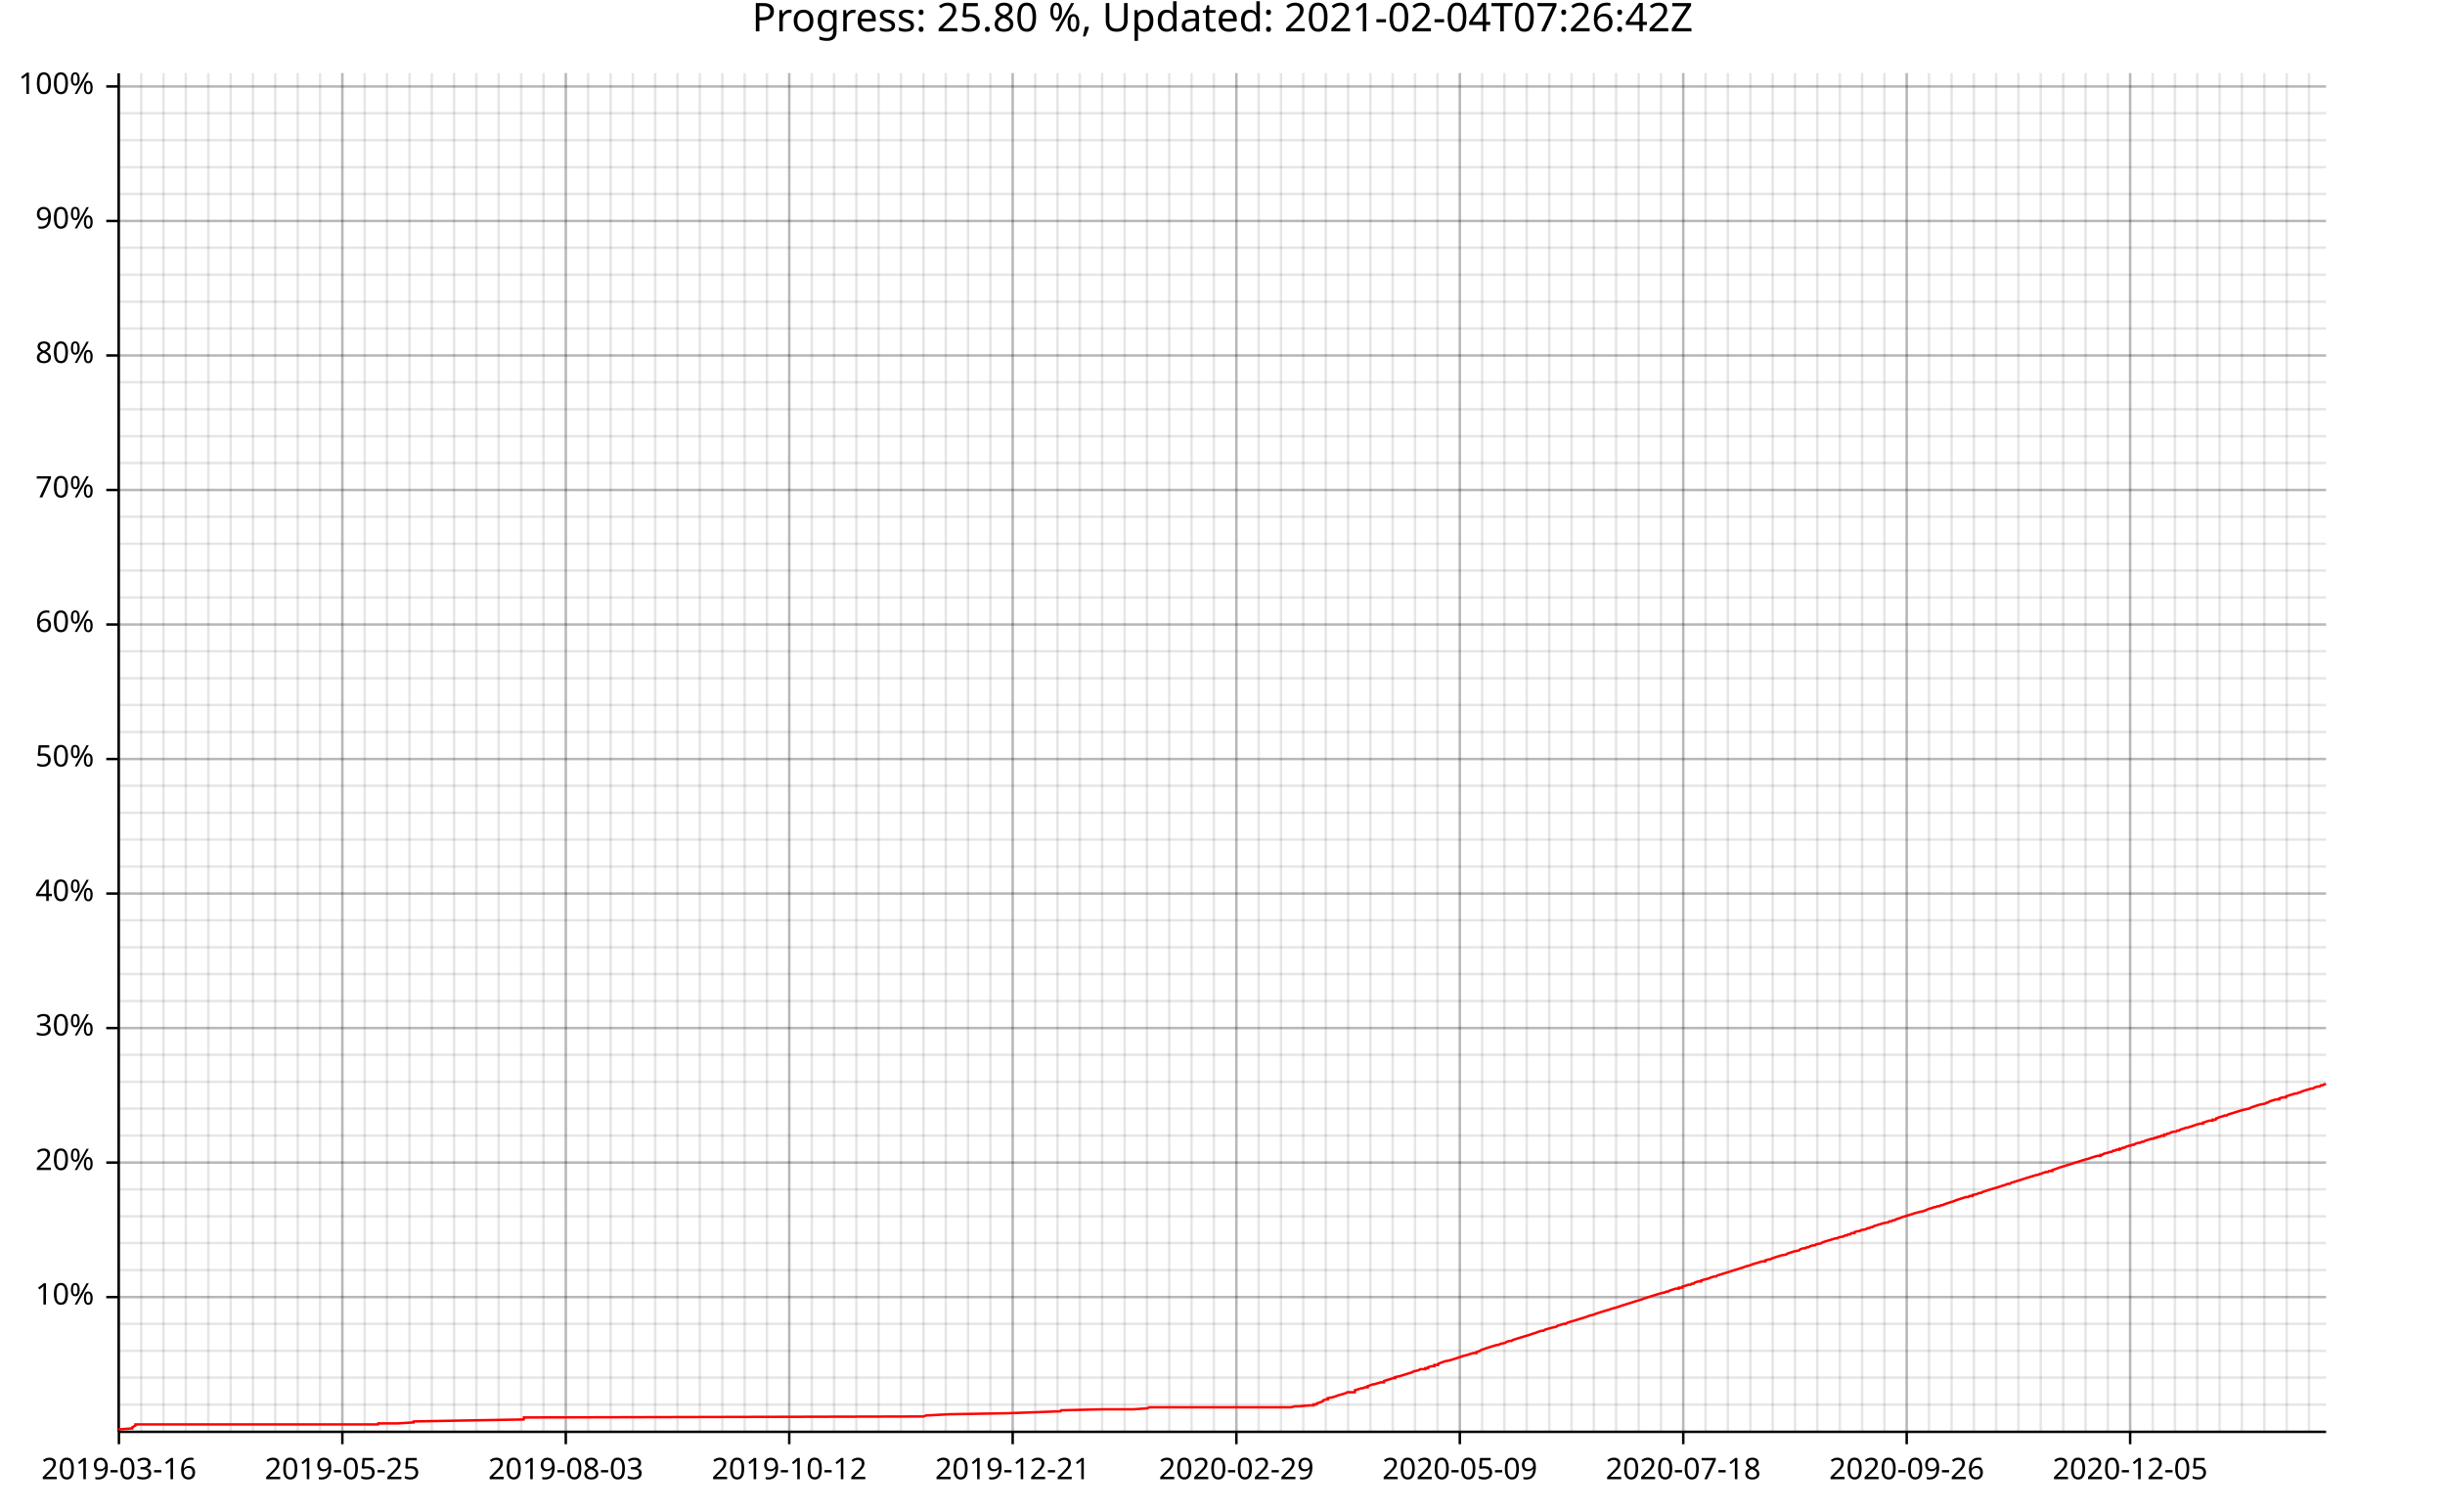
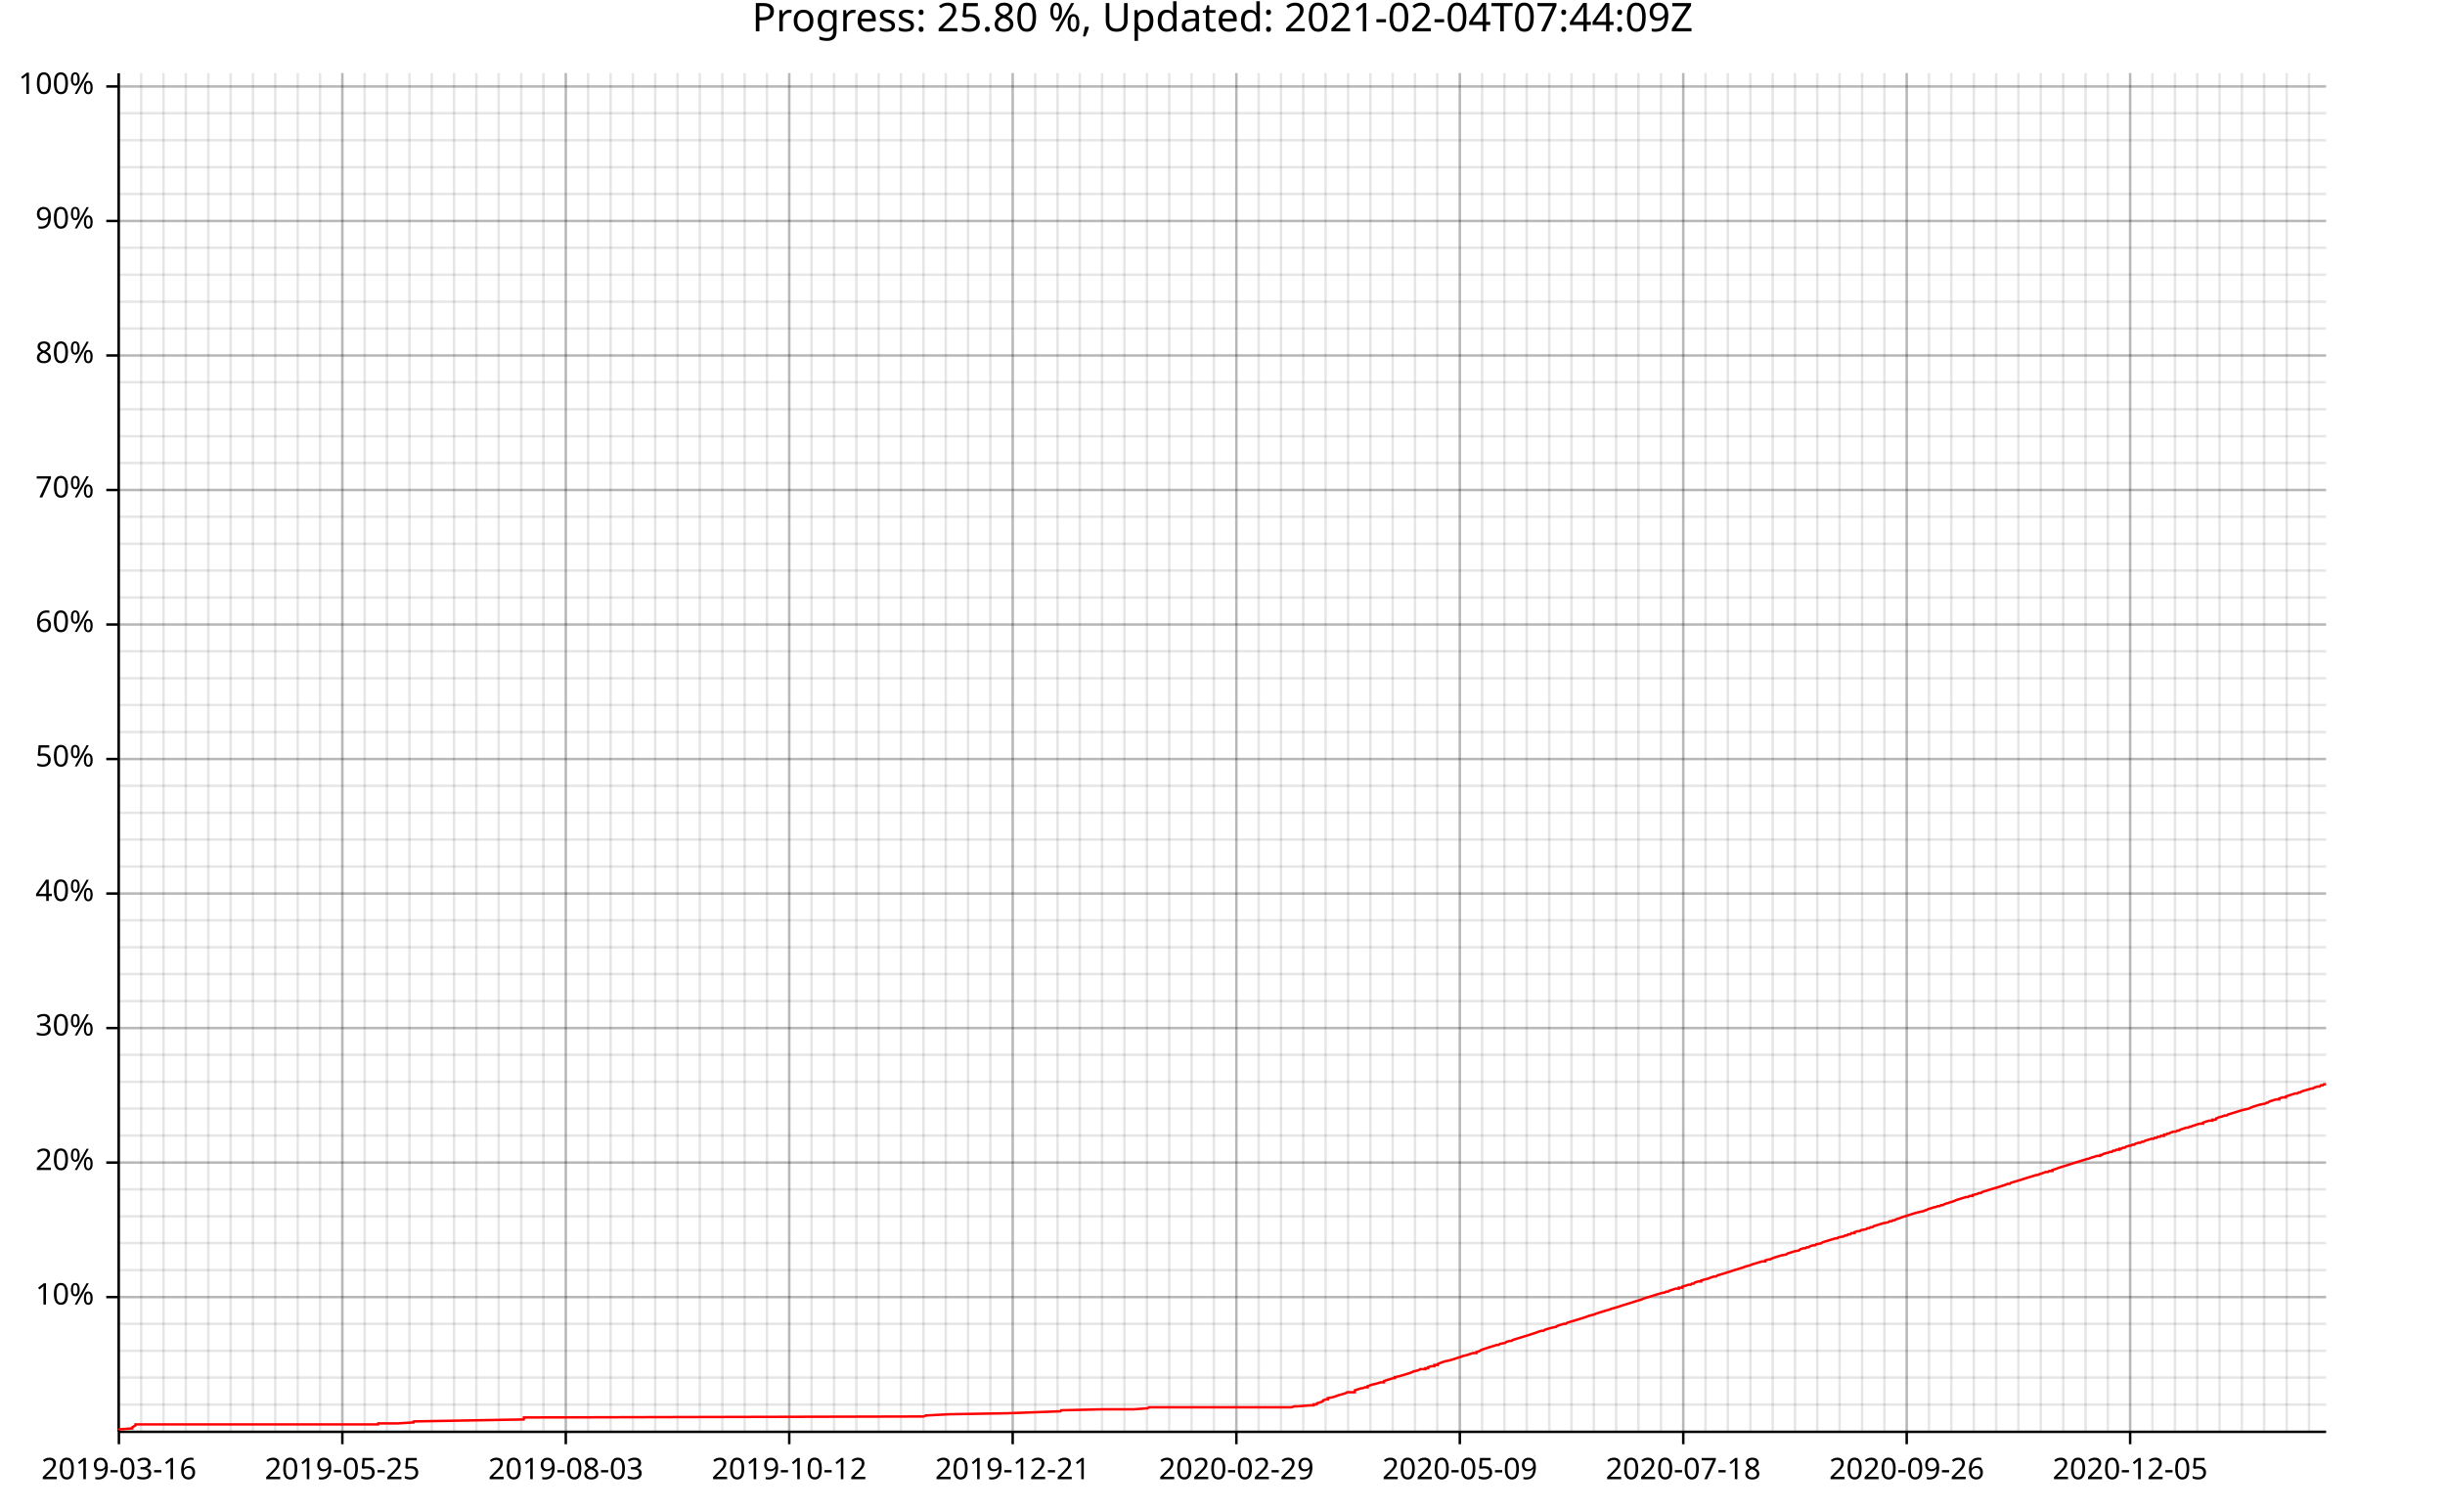
<svg xmlns="http://www.w3.org/2000/svg" width="987" height="610" viewBox="0 0 9870 6100">
  <text x="4935" y="5" dy="0.76em" text-anchor="middle" font-family="sans-serif" font-size="160" opacity="1" fill="#000000">
- Progress: 25.80 %, Updated: 2021-02-04T07:26:42Z
+ Progress: 25.80 %, Updated: 2021-02-04T07:44:09Z
</text>
  <line opacity="0.1" stroke="#000000" stroke-width="10" x1="480" y1="5779" x2="480" y2="295" />
  <line opacity="0.1" stroke="#000000" stroke-width="10" x1="570" y1="5779" x2="570" y2="295" />
  <line opacity="0.1" stroke="#000000" stroke-width="10" x1="660" y1="5779" x2="660" y2="295" />
  <line opacity="0.1" stroke="#000000" stroke-width="10" x1="750" y1="5779" x2="750" y2="295" />
  <line opacity="0.1" stroke="#000000" stroke-width="10" x1="841" y1="5779" x2="841" y2="295" />
  <line opacity="0.1" stroke="#000000" stroke-width="10" x1="931" y1="5779" x2="931" y2="295" />
  <line opacity="0.1" stroke="#000000" stroke-width="10" x1="1021" y1="5779" x2="1021" y2="295" />
  <line opacity="0.1" stroke="#000000" stroke-width="10" x1="1111" y1="5779" x2="1111" y2="295" />
  <line opacity="0.1" stroke="#000000" stroke-width="10" x1="1202" y1="5779" x2="1202" y2="295" />
  <line opacity="0.1" stroke="#000000" stroke-width="10" x1="1292" y1="5779" x2="1292" y2="295" />
  <line opacity="0.1" stroke="#000000" stroke-width="10" x1="1382" y1="5779" x2="1382" y2="295" />
  <line opacity="0.1" stroke="#000000" stroke-width="10" x1="1472" y1="5779" x2="1472" y2="295" />
  <line opacity="0.1" stroke="#000000" stroke-width="10" x1="1562" y1="5779" x2="1562" y2="295" />
  <line opacity="0.1" stroke="#000000" stroke-width="10" x1="1653" y1="5779" x2="1653" y2="295" />
  <line opacity="0.1" stroke="#000000" stroke-width="10" x1="1743" y1="5779" x2="1743" y2="295" />
  <line opacity="0.1" stroke="#000000" stroke-width="10" x1="1833" y1="5779" x2="1833" y2="295" />
  <line opacity="0.1" stroke="#000000" stroke-width="10" x1="1923" y1="5779" x2="1923" y2="295" />
  <line opacity="0.1" stroke="#000000" stroke-width="10" x1="2013" y1="5779" x2="2013" y2="295" />
  <line opacity="0.1" stroke="#000000" stroke-width="10" x1="2104" y1="5779" x2="2104" y2="295" />
  <line opacity="0.1" stroke="#000000" stroke-width="10" x1="2194" y1="5779" x2="2194" y2="295" />
  <line opacity="0.1" stroke="#000000" stroke-width="10" x1="2284" y1="5779" x2="2284" y2="295" />
  <line opacity="0.1" stroke="#000000" stroke-width="10" x1="2374" y1="5779" x2="2374" y2="295" />
  <line opacity="0.1" stroke="#000000" stroke-width="10" x1="2465" y1="5779" x2="2465" y2="295" />
  <line opacity="0.1" stroke="#000000" stroke-width="10" x1="2555" y1="5779" x2="2555" y2="295" />
  <line opacity="0.1" stroke="#000000" stroke-width="10" x1="2645" y1="5779" x2="2645" y2="295" />
  <line opacity="0.1" stroke="#000000" stroke-width="10" x1="2735" y1="5779" x2="2735" y2="295" />
  <line opacity="0.1" stroke="#000000" stroke-width="10" x1="2825" y1="5779" x2="2825" y2="295" />
  <line opacity="0.1" stroke="#000000" stroke-width="10" x1="2916" y1="5779" x2="2916" y2="295" />
  <line opacity="0.1" stroke="#000000" stroke-width="10" x1="3006" y1="5779" x2="3006" y2="295" />
  <line opacity="0.1" stroke="#000000" stroke-width="10" x1="3096" y1="5779" x2="3096" y2="295" />
  <line opacity="0.1" stroke="#000000" stroke-width="10" x1="3186" y1="5779" x2="3186" y2="295" />
-   <line opacity="0.1" stroke="#000000" stroke-width="10" x1="3277" y1="5779" x2="3277" y2="295" />
+   <line opacity="0.1" stroke="#000000" stroke-width="10" x1="3276" y1="5779" x2="3276" y2="295" />
  <line opacity="0.1" stroke="#000000" stroke-width="10" x1="3367" y1="5779" x2="3367" y2="295" />
  <line opacity="0.1" stroke="#000000" stroke-width="10" x1="3457" y1="5779" x2="3457" y2="295" />
  <line opacity="0.1" stroke="#000000" stroke-width="10" x1="3547" y1="5779" x2="3547" y2="295" />
  <line opacity="0.1" stroke="#000000" stroke-width="10" x1="3637" y1="5779" x2="3637" y2="295" />
  <line opacity="0.1" stroke="#000000" stroke-width="10" x1="3728" y1="5779" x2="3728" y2="295" />
  <line opacity="0.1" stroke="#000000" stroke-width="10" x1="3818" y1="5779" x2="3818" y2="295" />
  <line opacity="0.1" stroke="#000000" stroke-width="10" x1="3908" y1="5779" x2="3908" y2="295" />
  <line opacity="0.1" stroke="#000000" stroke-width="10" x1="3998" y1="5779" x2="3998" y2="295" />
  <line opacity="0.1" stroke="#000000" stroke-width="10" x1="4088" y1="5779" x2="4088" y2="295" />
  <line opacity="0.1" stroke="#000000" stroke-width="10" x1="4179" y1="5779" x2="4179" y2="295" />
  <line opacity="0.1" stroke="#000000" stroke-width="10" x1="4269" y1="5779" x2="4269" y2="295" />
  <line opacity="0.1" stroke="#000000" stroke-width="10" x1="4359" y1="5779" x2="4359" y2="295" />
  <line opacity="0.1" stroke="#000000" stroke-width="10" x1="4449" y1="5779" x2="4449" y2="295" />
-   <line opacity="0.1" stroke="#000000" stroke-width="10" x1="4540" y1="5779" x2="4540" y2="295" />
+   <line opacity="0.1" stroke="#000000" stroke-width="10" x1="4539" y1="5779" x2="4539" y2="295" />
  <line opacity="0.1" stroke="#000000" stroke-width="10" x1="4630" y1="5779" x2="4630" y2="295" />
  <line opacity="0.1" stroke="#000000" stroke-width="10" x1="4720" y1="5779" x2="4720" y2="295" />
  <line opacity="0.1" stroke="#000000" stroke-width="10" x1="4810" y1="5779" x2="4810" y2="295" />
  <line opacity="0.1" stroke="#000000" stroke-width="10" x1="4900" y1="5779" x2="4900" y2="295" />
  <line opacity="0.1" stroke="#000000" stroke-width="10" x1="4991" y1="5779" x2="4991" y2="295" />
  <line opacity="0.1" stroke="#000000" stroke-width="10" x1="5081" y1="5779" x2="5081" y2="295" />
  <line opacity="0.1" stroke="#000000" stroke-width="10" x1="5171" y1="5779" x2="5171" y2="295" />
  <line opacity="0.1" stroke="#000000" stroke-width="10" x1="5261" y1="5779" x2="5261" y2="295" />
-   <line opacity="0.1" stroke="#000000" stroke-width="10" x1="5352" y1="5779" x2="5352" y2="295" />
+   <line opacity="0.1" stroke="#000000" stroke-width="10" x1="5351" y1="5779" x2="5351" y2="295" />
  <line opacity="0.1" stroke="#000000" stroke-width="10" x1="5442" y1="5779" x2="5442" y2="295" />
  <line opacity="0.1" stroke="#000000" stroke-width="10" x1="5532" y1="5779" x2="5532" y2="295" />
  <line opacity="0.1" stroke="#000000" stroke-width="10" x1="5622" y1="5779" x2="5622" y2="295" />
  <line opacity="0.1" stroke="#000000" stroke-width="10" x1="5712" y1="5779" x2="5712" y2="295" />
-   <line opacity="0.1" stroke="#000000" stroke-width="10" x1="5803" y1="5779" x2="5803" y2="295" />
+   <line opacity="0.1" stroke="#000000" stroke-width="10" x1="5802" y1="5779" x2="5802" y2="295" />
  <line opacity="0.1" stroke="#000000" stroke-width="10" x1="5893" y1="5779" x2="5893" y2="295" />
  <line opacity="0.1" stroke="#000000" stroke-width="10" x1="5983" y1="5779" x2="5983" y2="295" />
  <line opacity="0.1" stroke="#000000" stroke-width="10" x1="6073" y1="5779" x2="6073" y2="295" />
  <line opacity="0.1" stroke="#000000" stroke-width="10" x1="6163" y1="5779" x2="6163" y2="295" />
  <line opacity="0.1" stroke="#000000" stroke-width="10" x1="6254" y1="5779" x2="6254" y2="295" />
  <line opacity="0.1" stroke="#000000" stroke-width="10" x1="6344" y1="5779" x2="6344" y2="295" />
  <line opacity="0.1" stroke="#000000" stroke-width="10" x1="6434" y1="5779" x2="6434" y2="295" />
  <line opacity="0.1" stroke="#000000" stroke-width="10" x1="6524" y1="5779" x2="6524" y2="295" />
-   <line opacity="0.1" stroke="#000000" stroke-width="10" x1="6615" y1="5779" x2="6615" y2="295" />
+   <line opacity="0.1" stroke="#000000" stroke-width="10" x1="6614" y1="5779" x2="6614" y2="295" />
  <line opacity="0.1" stroke="#000000" stroke-width="10" x1="6705" y1="5779" x2="6705" y2="295" />
  <line opacity="0.1" stroke="#000000" stroke-width="10" x1="6795" y1="5779" x2="6795" y2="295" />
  <line opacity="0.1" stroke="#000000" stroke-width="10" x1="6885" y1="5779" x2="6885" y2="295" />
  <line opacity="0.1" stroke="#000000" stroke-width="10" x1="6975" y1="5779" x2="6975" y2="295" />
  <line opacity="0.1" stroke="#000000" stroke-width="10" x1="7066" y1="5779" x2="7066" y2="295" />
  <line opacity="0.1" stroke="#000000" stroke-width="10" x1="7156" y1="5779" x2="7156" y2="295" />
  <line opacity="0.1" stroke="#000000" stroke-width="10" x1="7246" y1="5779" x2="7246" y2="295" />
  <line opacity="0.1" stroke="#000000" stroke-width="10" x1="7336" y1="5779" x2="7336" y2="295" />
-   <line opacity="0.1" stroke="#000000" stroke-width="10" x1="7427" y1="5779" x2="7427" y2="295" />
+   <line opacity="0.1" stroke="#000000" stroke-width="10" x1="7426" y1="5779" x2="7426" y2="295" />
  <line opacity="0.1" stroke="#000000" stroke-width="10" x1="7517" y1="5779" x2="7517" y2="295" />
  <line opacity="0.1" stroke="#000000" stroke-width="10" x1="7607" y1="5779" x2="7607" y2="295" />
  <line opacity="0.1" stroke="#000000" stroke-width="10" x1="7697" y1="5779" x2="7697" y2="295" />
  <line opacity="0.1" stroke="#000000" stroke-width="10" x1="7787" y1="5779" x2="7787" y2="295" />
-   <line opacity="0.1" stroke="#000000" stroke-width="10" x1="7878" y1="5779" x2="7878" y2="295" />
+   <line opacity="0.1" stroke="#000000" stroke-width="10" x1="7877" y1="5779" x2="7877" y2="295" />
  <line opacity="0.1" stroke="#000000" stroke-width="10" x1="7968" y1="5779" x2="7968" y2="295" />
  <line opacity="0.1" stroke="#000000" stroke-width="10" x1="8058" y1="5779" x2="8058" y2="295" />
  <line opacity="0.1" stroke="#000000" stroke-width="10" x1="8148" y1="5779" x2="8148" y2="295" />
  <line opacity="0.1" stroke="#000000" stroke-width="10" x1="8238" y1="5779" x2="8238" y2="295" />
  <line opacity="0.1" stroke="#000000" stroke-width="10" x1="8329" y1="5779" x2="8329" y2="295" />
  <line opacity="0.1" stroke="#000000" stroke-width="10" x1="8419" y1="5779" x2="8419" y2="295" />
  <line opacity="0.1" stroke="#000000" stroke-width="10" x1="8509" y1="5779" x2="8509" y2="295" />
  <line opacity="0.1" stroke="#000000" stroke-width="10" x1="8599" y1="5779" x2="8599" y2="295" />
-   <line opacity="0.1" stroke="#000000" stroke-width="10" x1="8690" y1="5779" x2="8690" y2="295" />
+   <line opacity="0.1" stroke="#000000" stroke-width="10" x1="8689" y1="5779" x2="8689" y2="295" />
  <line opacity="0.1" stroke="#000000" stroke-width="10" x1="8780" y1="5779" x2="8780" y2="295" />
  <line opacity="0.1" stroke="#000000" stroke-width="10" x1="8870" y1="5779" x2="8870" y2="295" />
  <line opacity="0.1" stroke="#000000" stroke-width="10" x1="8960" y1="5779" x2="8960" y2="295" />
  <line opacity="0.1" stroke="#000000" stroke-width="10" x1="9050" y1="5779" x2="9050" y2="295" />
-   <line opacity="0.1" stroke="#000000" stroke-width="10" x1="9141" y1="5779" x2="9141" y2="295" />
+   <line opacity="0.1" stroke="#000000" stroke-width="10" x1="9140" y1="5779" x2="9140" y2="295" />
  <line opacity="0.1" stroke="#000000" stroke-width="10" x1="9231" y1="5779" x2="9231" y2="295" />
  <line opacity="0.1" stroke="#000000" stroke-width="10" x1="9321" y1="5779" x2="9321" y2="295" />
  <line opacity="0.1" stroke="#000000" stroke-width="10" x1="480" y1="5670" x2="9390" y2="5670" />
  <line opacity="0.1" stroke="#000000" stroke-width="10" x1="480" y1="5561" x2="9390" y2="5561" />
  <line opacity="0.1" stroke="#000000" stroke-width="10" x1="480" y1="5453" x2="9390" y2="5453" />
  <line opacity="0.1" stroke="#000000" stroke-width="10" x1="480" y1="5344" x2="9390" y2="5344" />
  <line opacity="0.1" stroke="#000000" stroke-width="10" x1="480" y1="5236" x2="9390" y2="5236" />
  <line opacity="0.1" stroke="#000000" stroke-width="10" x1="480" y1="5127" x2="9390" y2="5127" />
  <line opacity="0.1" stroke="#000000" stroke-width="10" x1="480" y1="5018" x2="9390" y2="5018" />
  <line opacity="0.1" stroke="#000000" stroke-width="10" x1="480" y1="4910" x2="9390" y2="4910" />
  <line opacity="0.1" stroke="#000000" stroke-width="10" x1="480" y1="4801" x2="9390" y2="4801" />
  <line opacity="0.1" stroke="#000000" stroke-width="10" x1="480" y1="4693" x2="9390" y2="4693" />
  <line opacity="0.1" stroke="#000000" stroke-width="10" x1="480" y1="4584" x2="9390" y2="4584" />
  <line opacity="0.1" stroke="#000000" stroke-width="10" x1="480" y1="4475" x2="9390" y2="4475" />
  <line opacity="0.1" stroke="#000000" stroke-width="10" x1="480" y1="4367" x2="9390" y2="4367" />
  <line opacity="0.1" stroke="#000000" stroke-width="10" x1="480" y1="4258" x2="9390" y2="4258" />
  <line opacity="0.1" stroke="#000000" stroke-width="10" x1="480" y1="4150" x2="9390" y2="4150" />
  <line opacity="0.1" stroke="#000000" stroke-width="10" x1="480" y1="4041" x2="9390" y2="4041" />
  <line opacity="0.1" stroke="#000000" stroke-width="10" x1="480" y1="3932" x2="9390" y2="3932" />
  <line opacity="0.1" stroke="#000000" stroke-width="10" x1="480" y1="3824" x2="9390" y2="3824" />
  <line opacity="0.1" stroke="#000000" stroke-width="10" x1="480" y1="3715" x2="9390" y2="3715" />
  <line opacity="0.1" stroke="#000000" stroke-width="10" x1="480" y1="3607" x2="9390" y2="3607" />
  <line opacity="0.1" stroke="#000000" stroke-width="10" x1="480" y1="3498" x2="9390" y2="3498" />
  <line opacity="0.1" stroke="#000000" stroke-width="10" x1="480" y1="3389" x2="9390" y2="3389" />
  <line opacity="0.1" stroke="#000000" stroke-width="10" x1="480" y1="3281" x2="9390" y2="3281" />
  <line opacity="0.1" stroke="#000000" stroke-width="10" x1="480" y1="3172" x2="9390" y2="3172" />
  <line opacity="0.1" stroke="#000000" stroke-width="10" x1="480" y1="3064" x2="9390" y2="3064" />
  <line opacity="0.1" stroke="#000000" stroke-width="10" x1="480" y1="2955" x2="9390" y2="2955" />
  <line opacity="0.1" stroke="#000000" stroke-width="10" x1="480" y1="2846" x2="9390" y2="2846" />
  <line opacity="0.1" stroke="#000000" stroke-width="10" x1="480" y1="2738" x2="9390" y2="2738" />
  <line opacity="0.1" stroke="#000000" stroke-width="10" x1="480" y1="2629" x2="9390" y2="2629" />
  <line opacity="0.1" stroke="#000000" stroke-width="10" x1="480" y1="2521" x2="9390" y2="2521" />
  <line opacity="0.1" stroke="#000000" stroke-width="10" x1="480" y1="2412" x2="9390" y2="2412" />
  <line opacity="0.1" stroke="#000000" stroke-width="10" x1="480" y1="2303" x2="9390" y2="2303" />
  <line opacity="0.1" stroke="#000000" stroke-width="10" x1="480" y1="2195" x2="9390" y2="2195" />
  <line opacity="0.1" stroke="#000000" stroke-width="10" x1="480" y1="2086" x2="9390" y2="2086" />
  <line opacity="0.1" stroke="#000000" stroke-width="10" x1="480" y1="1978" x2="9390" y2="1978" />
  <line opacity="0.1" stroke="#000000" stroke-width="10" x1="480" y1="1869" x2="9390" y2="1869" />
  <line opacity="0.1" stroke="#000000" stroke-width="10" x1="480" y1="1761" x2="9390" y2="1761" />
  <line opacity="0.1" stroke="#000000" stroke-width="10" x1="480" y1="1652" x2="9390" y2="1652" />
  <line opacity="0.1" stroke="#000000" stroke-width="10" x1="480" y1="1543" x2="9390" y2="1543" />
  <line opacity="0.1" stroke="#000000" stroke-width="10" x1="480" y1="1435" x2="9390" y2="1435" />
  <line opacity="0.1" stroke="#000000" stroke-width="10" x1="480" y1="1326" x2="9390" y2="1326" />
  <line opacity="0.1" stroke="#000000" stroke-width="10" x1="480" y1="1218" x2="9390" y2="1218" />
  <line opacity="0.1" stroke="#000000" stroke-width="10" x1="480" y1="1109" x2="9390" y2="1109" />
  <line opacity="0.1" stroke="#000000" stroke-width="10" x1="480" y1="1000" x2="9390" y2="1000" />
  <line opacity="0.1" stroke="#000000" stroke-width="10" x1="480" y1="892" x2="9390" y2="892" />
  <line opacity="0.1" stroke="#000000" stroke-width="10" x1="480" y1="783" x2="9390" y2="783" />
  <line opacity="0.1" stroke="#000000" stroke-width="10" x1="480" y1="675" x2="9390" y2="675" />
  <line opacity="0.1" stroke="#000000" stroke-width="10" x1="480" y1="566" x2="9390" y2="566" />
  <line opacity="0.1" stroke="#000000" stroke-width="10" x1="480" y1="457" x2="9390" y2="457" />
  <line opacity="0.1" stroke="#000000" stroke-width="10" x1="480" y1="349" x2="9390" y2="349" />
  <line opacity="0.2" stroke="#000000" stroke-width="10" x1="480" y1="5779" x2="480" y2="295" />
  <line opacity="0.2" stroke="#000000" stroke-width="10" x1="1382" y1="5779" x2="1382" y2="295" />
  <line opacity="0.2" stroke="#000000" stroke-width="10" x1="2284" y1="5779" x2="2284" y2="295" />
  <line opacity="0.2" stroke="#000000" stroke-width="10" x1="3186" y1="5779" x2="3186" y2="295" />
  <line opacity="0.2" stroke="#000000" stroke-width="10" x1="4088" y1="5779" x2="4088" y2="295" />
  <line opacity="0.2" stroke="#000000" stroke-width="10" x1="4991" y1="5779" x2="4991" y2="295" />
  <line opacity="0.2" stroke="#000000" stroke-width="10" x1="5893" y1="5779" x2="5893" y2="295" />
  <line opacity="0.2" stroke="#000000" stroke-width="10" x1="6795" y1="5779" x2="6795" y2="295" />
  <line opacity="0.2" stroke="#000000" stroke-width="10" x1="7697" y1="5779" x2="7697" y2="295" />
  <line opacity="0.2" stroke="#000000" stroke-width="10" x1="8599" y1="5779" x2="8599" y2="295" />
  <line opacity="0.2" stroke="#000000" stroke-width="10" x1="480" y1="5236" x2="9390" y2="5236" />
  <line opacity="0.2" stroke="#000000" stroke-width="10" x1="480" y1="4693" x2="9390" y2="4693" />
  <line opacity="0.2" stroke="#000000" stroke-width="10" x1="480" y1="4150" x2="9390" y2="4150" />
  <line opacity="0.2" stroke="#000000" stroke-width="10" x1="480" y1="3607" x2="9390" y2="3607" />
  <line opacity="0.2" stroke="#000000" stroke-width="10" x1="480" y1="3064" x2="9390" y2="3064" />
  <line opacity="0.2" stroke="#000000" stroke-width="10" x1="480" y1="2521" x2="9390" y2="2521" />
  <line opacity="0.2" stroke="#000000" stroke-width="10" x1="480" y1="1978" x2="9390" y2="1978" />
  <line opacity="0.2" stroke="#000000" stroke-width="10" x1="480" y1="1435" x2="9390" y2="1435" />
  <line opacity="0.2" stroke="#000000" stroke-width="10" x1="480" y1="892" x2="9390" y2="892" />
  <line opacity="0.2" stroke="#000000" stroke-width="10" x1="480" y1="349" x2="9390" y2="349" />
  <polyline fill="none" opacity="1" stroke="#000000" stroke-width="10" points="479,296 479,5780 " />
  <text x="380" y="5236" dy="0.5ex" text-anchor="end" font-family="sans-serif" font-size="120" opacity="1" fill="#000000">
10%
</text>
  <polyline fill="none" opacity="1" stroke="#000000" stroke-width="10" points="429,5236 479,5236 " />
  <text x="380" y="4693" dy="0.5ex" text-anchor="end" font-family="sans-serif" font-size="120" opacity="1" fill="#000000">
20%
</text>
  <polyline fill="none" opacity="1" stroke="#000000" stroke-width="10" points="429,4693 479,4693 " />
  <text x="380" y="4150" dy="0.5ex" text-anchor="end" font-family="sans-serif" font-size="120" opacity="1" fill="#000000">
30%
</text>
  <polyline fill="none" opacity="1" stroke="#000000" stroke-width="10" points="429,4150 479,4150 " />
  <text x="380" y="3607" dy="0.5ex" text-anchor="end" font-family="sans-serif" font-size="120" opacity="1" fill="#000000">
40%
</text>
  <polyline fill="none" opacity="1" stroke="#000000" stroke-width="10" points="429,3607 479,3607 " />
  <text x="380" y="3064" dy="0.5ex" text-anchor="end" font-family="sans-serif" font-size="120" opacity="1" fill="#000000">
50%
</text>
  <polyline fill="none" opacity="1" stroke="#000000" stroke-width="10" points="429,3064 479,3064 " />
  <text x="380" y="2521" dy="0.5ex" text-anchor="end" font-family="sans-serif" font-size="120" opacity="1" fill="#000000">
60%
</text>
  <polyline fill="none" opacity="1" stroke="#000000" stroke-width="10" points="429,2521 479,2521 " />
  <text x="380" y="1978" dy="0.5ex" text-anchor="end" font-family="sans-serif" font-size="120" opacity="1" fill="#000000">
70%
</text>
  <polyline fill="none" opacity="1" stroke="#000000" stroke-width="10" points="429,1978 479,1978 " />
  <text x="380" y="1435" dy="0.5ex" text-anchor="end" font-family="sans-serif" font-size="120" opacity="1" fill="#000000">
80%
</text>
  <polyline fill="none" opacity="1" stroke="#000000" stroke-width="10" points="429,1435 479,1435 " />
  <text x="380" y="892" dy="0.5ex" text-anchor="end" font-family="sans-serif" font-size="120" opacity="1" fill="#000000">
90%
</text>
  <polyline fill="none" opacity="1" stroke="#000000" stroke-width="10" points="429,892 479,892 " />
  <text x="380" y="349" dy="0.5ex" text-anchor="end" font-family="sans-serif" font-size="120" opacity="1" fill="#000000">
100%
</text>
  <polyline fill="none" opacity="1" stroke="#000000" stroke-width="10" points="429,349 479,349 " />
  <polyline fill="none" opacity="1" stroke="#000000" stroke-width="10" points="480,5780 9390,5780 " />
  <text x="480" y="5880" dy="0.76em" text-anchor="middle" font-family="sans-serif" font-size="120" opacity="1" fill="#000000">
2019-03-16
</text>
  <polyline fill="none" opacity="1" stroke="#000000" stroke-width="10" points="480,5780 480,5830 " />
  <text x="1382" y="5880" dy="0.76em" text-anchor="middle" font-family="sans-serif" font-size="120" opacity="1" fill="#000000">
2019-05-25
</text>
  <polyline fill="none" opacity="1" stroke="#000000" stroke-width="10" points="1382,5780 1382,5830 " />
  <text x="2284" y="5880" dy="0.76em" text-anchor="middle" font-family="sans-serif" font-size="120" opacity="1" fill="#000000">
2019-08-03
</text>
  <polyline fill="none" opacity="1" stroke="#000000" stroke-width="10" points="2284,5780 2284,5830 " />
  <text x="3186" y="5880" dy="0.76em" text-anchor="middle" font-family="sans-serif" font-size="120" opacity="1" fill="#000000">
2019-10-12
</text>
  <polyline fill="none" opacity="1" stroke="#000000" stroke-width="10" points="3186,5780 3186,5830 " />
  <text x="4088" y="5880" dy="0.76em" text-anchor="middle" font-family="sans-serif" font-size="120" opacity="1" fill="#000000">
2019-12-21
</text>
  <polyline fill="none" opacity="1" stroke="#000000" stroke-width="10" points="4088,5780 4088,5830 " />
  <text x="4991" y="5880" dy="0.76em" text-anchor="middle" font-family="sans-serif" font-size="120" opacity="1" fill="#000000">
2020-02-29
</text>
  <polyline fill="none" opacity="1" stroke="#000000" stroke-width="10" points="4991,5780 4991,5830 " />
  <text x="5893" y="5880" dy="0.76em" text-anchor="middle" font-family="sans-serif" font-size="120" opacity="1" fill="#000000">
2020-05-09
</text>
  <polyline fill="none" opacity="1" stroke="#000000" stroke-width="10" points="5893,5780 5893,5830 " />
  <text x="6795" y="5880" dy="0.76em" text-anchor="middle" font-family="sans-serif" font-size="120" opacity="1" fill="#000000">
2020-07-18
</text>
  <polyline fill="none" opacity="1" stroke="#000000" stroke-width="10" points="6795,5780 6795,5830 " />
  <text x="7697" y="5880" dy="0.76em" text-anchor="middle" font-family="sans-serif" font-size="120" opacity="1" fill="#000000">
2020-09-26
</text>
  <polyline fill="none" opacity="1" stroke="#000000" stroke-width="10" points="7697,5780 7697,5830 " />
  <text x="8599" y="5880" dy="0.76em" text-anchor="middle" font-family="sans-serif" font-size="120" opacity="1" fill="#000000">
2020-12-05
</text>
  <polyline fill="none" opacity="1" stroke="#000000" stroke-width="10" points="8599,5780 8599,5830 " />
-   <polyline fill="none" opacity="1" stroke="#FF0000" stroke-width="10" points="480,5774 480,5774 480,5774 481,5770 483,5770 534,5766 534,5762 534,5758 534,5762 540,5758 547,5754 547,5750 1500,5750 1526,5750 1527,5746 1532,5746 1546,5746 1546,5746 1546,5746 1577,5746 1577,5746 1579,5746 1604,5746 1604,5746 1604,5746 1669,5742 1669,5742 1669,5738 1669,5734 1669,5738 2114,5730 2115,5726 2115,5722 2119,5722 2120,5722 3728,5718 3738,5714 3833,5709 3834,5709 4066,5705 4066,5705 4176,5701 4281,5697 4284,5693 4453,5689 4577,5689 4632,5685 4632,5685 4639,5681 5212,5681 5212,5681 5226,5677 5239,5677 5291,5673 5291,5673 5295,5673 5303,5673 5303,5669 5308,5669 5315,5669 5316,5665 5316,5665 5329,5661 5340,5657 5341,5653 5353,5649 5360,5649 5360,5644 5381,5640 5393,5636 5404,5632 5419,5628 5419,5628 5432,5624 5432,5624 5432,5624 5432,5624 5432,5624 5439,5620 5454,5620 5469,5620 5469,5620 5469,5620 5470,5616 5470,5612 5471,5612 5483,5608 5496,5604 5497,5604 5502,5604 5510,5600 5521,5600 5521,5596 5522,5596 5522,5596 5531,5592 5544,5588 5545,5588 5547,5588 5561,5584 5574,5580 5587,5580 5587,5575 5599,5571 5612,5567 5625,5563 5632,5563 5632,5559 5632,5559 5651,5555 5664,5551 5664,5551 5677,5547 5677,5547 5690,5543 5690,5543 5702,5539 5708,5535 5710,5535 5710,5535 5710,5535 5710,5535 5712,5535 5712,5535 5727,5531 5734,5527 5741,5527 5754,5527 5754,5523 5765,5523 5765,5523 5765,5519 5779,5515 5787,5515 5787,5515 5787,5515 5789,5515 5790,5515 5790,5510 5790,5510 5805,5510 5805,5506 5805,5506 5814,5502 5825,5498 5838,5494 5841,5494 5857,5490 5870,5486 5870,5486 5882,5482 5895,5478 5895,5478 5905,5474 5922,5470 5934,5466 5947,5462 5960,5462 5960,5462 5960,5458 5960,5458 5973,5454 5973,5454 5978,5450 5978,5450 5992,5445 6004,5441 6017,5437 6030,5433 6043,5429 6050,5429 6056,5425 6076,5421 6081,5417 6094,5413 6102,5413 6107,5409 6107,5409 6120,5405 6133,5401 6133,5401 6146,5397 6159,5393 6173,5389 6184,5385 6197,5381 6210,5376 6223,5372 6231,5372 6236,5368 6249,5364 6263,5360 6282,5356 6287,5352 6300,5348 6313,5344 6321,5344 6321,5344 6326,5340 6338,5336 6352,5332 6365,5328 6378,5324 6391,5320 6404,5316 6416,5311 6416,5311 6416,5311 6433,5307 6433,5307 6443,5303 6455,5299 6468,5295 6468,5295 6468,5295 6481,5291 6481,5291 6495,5287 6506,5283 6521,5279 6534,5275 6545,5271 6558,5267 6571,5263 6584,5259 6596,5255 6609,5251 6626,5246 6636,5242 6648,5238 6661,5234 6674,5230 6687,5226 6700,5222 6715,5218 6719,5218 6726,5214 6734,5214 6739,5210 6752,5206 6764,5202 6777,5202 6777,5198 6791,5198 6791,5194 6791,5194 6805,5190 6816,5186 6825,5186 6825,5186 6829,5182 6829,5182 6837,5182 6842,5177 6855,5173 6867,5173 6867,5169 6881,5165 6897,5161 6906,5157 6919,5153 6927,5153 6932,5149 6945,5145 6958,5141 6971,5137 6984,5133 6996,5129 7009,5125 7022,5121 7035,5117 7048,5112 7064,5108 7064,5108 7073,5104 7087,5100 7100,5096 7113,5092 7113,5092 7126,5092 7126,5088 7139,5084 7146,5084 7152,5080 7154,5080 7164,5076 7177,5072 7190,5068 7211,5064 7216,5060 7229,5056 7241,5052 7261,5048 7262,5048 7267,5043 7280,5039 7288,5039 7293,5035 7301,5035 7306,5031 7319,5027 7327,5027 7331,5023 7352,5019 7357,5015 7370,5011 7383,5007 7396,5003 7409,4999 7417,4999 7422,4995 7443,4991 7448,4987 7456,4987 7456,4987 7460,4983 7468,4983 7469,4983 7469,4983 7473,4978 7481,4978 7481,4978 7481,4978 7486,4978 7486,4974 7499,4970 7499,4970 7507,4970 7512,4966 7533,4962 7538,4958 7546,4958 7551,4954 7559,4954 7559,4954 7563,4950 7576,4946 7589,4942 7602,4938 7623,4934 7628,4930 7628,4930 7636,4930 7641,4926 7648,4926 7654,4922 7667,4918 7680,4913 7693,4909 7706,4905 7719,4901 7731,4897 7746,4893 7765,4889 7774,4885 7776,4885 7783,4881 7783,4881 7797,4877 7809,4873 7809,4873 7813,4873 7822,4869 7830,4869 7835,4865 7835,4865 7835,4865 7842,4865 7842,4865 7849,4861 7849,4861 7851,4861 7861,4857 7863,4857 7863,4857 7873,4853 7874,4853 7874,4853 7887,4849 7899,4844 7912,4840 7924,4836 7924,4836 7937,4832 7946,4832 7950,4828 7963,4828 7963,4824 7981,4820 7989,4816 7997,4816 8002,4812 8015,4808 8015,4808 8027,4804 8040,4800 8054,4796 8067,4792 8079,4788 8092,4784 8105,4779 8113,4779 8118,4775 8131,4771 8144,4767 8157,4763 8169,4759 8182,4755 8195,4751 8208,4747 8221,4743 8227,4743 8234,4739 8237,4739 8247,4735 8259,4731 8267,4731 8272,4727 8285,4727 8285,4723 8298,4719 8311,4714 8324,4710 8337,4706 8350,4702 8363,4698 8375,4694 8388,4690 8401,4686 8414,4682 8414,4682 8428,4678 8430,4678 8430,4678 8440,4674 8453,4670 8466,4666 8479,4666 8479,4662 8486,4662 8491,4658 8491,4658 8505,4654 8508,4654 8508,4654 8518,4650 8524,4650 8525,4650 8530,4645 8530,4645 8530,4645 8538,4645 8538,4645 8543,4641 8556,4641 8556,4637 8564,4637 8569,4633 8577,4633 8582,4629 8595,4625 8597,4625 8597,4625 8597,4625 8597,4625 8597,4625 8601,4625 8608,4621 8609,4621 8615,4621 8620,4617 8633,4613 8633,4613 8640,4613 8646,4609 8653,4609 8653,4609 8659,4605 8672,4601 8685,4597 8693,4597 8693,4597 8698,4593 8700,4593 8706,4593 8706,4593 8710,4589 8718,4589 8719,4589 8723,4585 8723,4585 8731,4585 8731,4585 8731,4585 8731,4585 8731,4585 8736,4585 8736,4580 8737,4580 8742,4580 8745,4580 8745,4580 8745,4580 8749,4576 8749,4576 8756,4576 8762,4572 8762,4572 8775,4568 8776,4568 8780,4568 8783,4568 8783,4568 8783,4568 8783,4568 8784,4568 8784,4568 8784,4568 8784,4568 8784,4568 8784,4568 8784,4568 8784,4568 8784,4568 8789,4564 8790,4564 8790,4564 8793,4564 8793,4564 8793,4564 8793,4564 8793,4564 8794,4564 8794,4564 8797,4564 8801,4560 8814,4556 8826,4552 8833,4552 8840,4548 8845,4548 8853,4544 8853,4544 8854,4544 8854,4544 8854,4544 8854,4544 8854,4544 8856,4544 8866,4540 8881,4536 8881,4536 8893,4536 8893,4536 8893,4532 8894,4532 8905,4528 8918,4524 8932,4524 8932,4524 8932,4520 8944,4520 8946,4515 8948,4515 8956,4511 8970,4507 8981,4503 8989,4503 8989,4503 8989,4503 8989,4503 8994,4499 9007,4495 9020,4491 9033,4487 9046,4483 9061,4479 9080,4475 9087,4471 9087,4471 9087,4471 9098,4467 9110,4463 9123,4459 9144,4455 9151,4451 9153,4451 9155,4451 9162,4446 9162,4446 9175,4442 9188,4438 9201,4438 9201,4434 9214,4430 9228,4430 9228,4426 9240,4422 9253,4418 9266,4414 9266,4414 9266,4414 9274,4414 9274,4414 9279,4410 9285,4410 9285,4410 9292,4406 9304,4402 9318,4398 9331,4394 9337,4394 9337,4394 9337,4394 9337,4394 9337,4394 9338,4394 9343,4390 9356,4386 9363,4386 9364,4386 9369,4381 9369,4381 9377,4381 9382,4377 9390,4377 " />
+   <polyline fill="none" opacity="1" stroke="#FF0000" stroke-width="10" points="480,5774 480,5774 480,5774 481,5770 483,5770 534,5766 534,5762 534,5758 534,5762 540,5758 547,5754 547,5750 1500,5750 1526,5750 1527,5746 1532,5746 1546,5746 1546,5746 1546,5746 1577,5746 1577,5746 1579,5746 1604,5746 1604,5746 1604,5746 1669,5742 1669,5742 1669,5738 1669,5734 1669,5738 2114,5730 2115,5726 2115,5722 2119,5722 2120,5722 3728,5718 3738,5714 3832,5709 3834,5709 4066,5705 4066,5705 4176,5701 4281,5697 4284,5693 4453,5689 4577,5689 4632,5685 4632,5685 4639,5681 5212,5681 5212,5681 5226,5677 5238,5677 5290,5673 5290,5673 5295,5673 5303,5673 5303,5669 5308,5669 5315,5669 5316,5665 5316,5665 5329,5661 5340,5657 5341,5653 5353,5649 5360,5649 5360,5644 5381,5640 5393,5636 5404,5632 5419,5628 5419,5628 5432,5624 5432,5624 5432,5624 5432,5624 5432,5624 5439,5620 5454,5620 5469,5620 5469,5620 5469,5620 5469,5616 5470,5612 5471,5612 5483,5608 5496,5604 5497,5604 5501,5604 5510,5600 5521,5600 5521,5596 5522,5596 5522,5596 5531,5592 5544,5588 5545,5588 5547,5588 5561,5584 5574,5580 5587,5580 5587,5575 5599,5571 5612,5567 5625,5563 5631,5563 5631,5559 5632,5559 5651,5555 5664,5551 5664,5551 5677,5547 5677,5547 5690,5543 5690,5543 5701,5539 5708,5535 5709,5535 5710,5535 5710,5535 5710,5535 5712,5535 5712,5535 5727,5531 5733,5527 5741,5527 5754,5527 5754,5523 5765,5523 5765,5523 5765,5519 5779,5515 5787,5515 5787,5515 5787,5515 5789,5515 5790,5515 5790,5510 5790,5510 5804,5510 5804,5506 5804,5506 5814,5502 5825,5498 5838,5494 5841,5494 5857,5490 5870,5486 5870,5486 5882,5482 5895,5478 5895,5478 5905,5474 5922,5470 5934,5466 5947,5462 5960,5462 5960,5462 5960,5458 5960,5458 5973,5454 5973,5454 5978,5450 5978,5450 5992,5445 6004,5441 6017,5437 6030,5433 6043,5429 6050,5429 6055,5425 6076,5421 6081,5417 6094,5413 6102,5413 6107,5409 6107,5409 6120,5405 6133,5401 6133,5401 6146,5397 6159,5393 6172,5389 6184,5385 6197,5381 6210,5376 6223,5372 6231,5372 6236,5368 6249,5364 6263,5360 6282,5356 6287,5352 6300,5348 6313,5344 6321,5344 6321,5344 6326,5340 6338,5336 6352,5332 6365,5328 6378,5324 6391,5320 6403,5316 6416,5311 6416,5311 6416,5311 6433,5307 6433,5307 6443,5303 6455,5299 6468,5295 6468,5295 6468,5295 6481,5291 6481,5291 6495,5287 6506,5283 6520,5279 6534,5275 6545,5271 6558,5267 6571,5263 6584,5259 6596,5255 6609,5251 6626,5246 6635,5242 6648,5238 6661,5234 6674,5230 6687,5226 6700,5222 6715,5218 6719,5218 6726,5214 6734,5214 6739,5210 6752,5206 6764,5202 6777,5202 6777,5198 6791,5198 6791,5194 6791,5194 6805,5190 6816,5186 6825,5186 6825,5186 6829,5182 6829,5182 6837,5182 6842,5177 6855,5173 6867,5173 6867,5169 6881,5165 6897,5161 6906,5157 6919,5153 6927,5153 6932,5149 6945,5145 6958,5141 6971,5137 6984,5133 6996,5129 7009,5125 7022,5121 7035,5117 7048,5112 7064,5108 7064,5108 7073,5104 7087,5100 7100,5096 7113,5092 7113,5092 7126,5092 7126,5088 7139,5084 7146,5084 7152,5080 7154,5080 7164,5076 7177,5072 7190,5068 7211,5064 7216,5060 7229,5056 7241,5052 7261,5048 7262,5048 7267,5043 7280,5039 7288,5039 7293,5035 7301,5035 7306,5031 7319,5027 7327,5027 7331,5023 7352,5019 7357,5015 7370,5011 7383,5007 7396,5003 7409,4999 7417,4999 7421,4995 7443,4991 7448,4987 7456,4987 7456,4987 7460,4983 7468,4983 7468,4983 7469,4983 7473,4978 7481,4978 7481,4978 7481,4978 7486,4978 7486,4974 7499,4970 7499,4970 7507,4970 7512,4966 7533,4962 7538,4958 7546,4958 7551,4954 7559,4954 7559,4954 7563,4950 7576,4946 7589,4942 7602,4938 7623,4934 7628,4930 7628,4930 7636,4930 7641,4926 7648,4926 7654,4922 7667,4918 7680,4913 7693,4909 7706,4905 7718,4901 7731,4897 7746,4893 7765,4889 7774,4885 7776,4885 7783,4881 7783,4881 7797,4877 7809,4873 7809,4873 7813,4873 7822,4869 7830,4869 7835,4865 7835,4865 7835,4865 7841,4865 7842,4865 7849,4861 7849,4861 7850,4861 7860,4857 7863,4857 7863,4857 7873,4853 7874,4853 7874,4853 7887,4849 7898,4844 7911,4840 7924,4836 7924,4836 7937,4832 7945,4832 7950,4828 7963,4828 7963,4824 7981,4820 7989,4816 7997,4816 8001,4812 8014,4808 8015,4808 8027,4804 8040,4800 8054,4796 8067,4792 8079,4788 8092,4784 8105,4779 8113,4779 8117,4775 8130,4771 8144,4767 8157,4763 8169,4759 8182,4755 8195,4751 8208,4747 8221,4743 8227,4743 8234,4739 8237,4739 8247,4735 8259,4731 8267,4731 8272,4727 8285,4727 8285,4723 8298,4719 8311,4714 8324,4710 8337,4706 8350,4702 8362,4698 8375,4694 8388,4690 8401,4686 8414,4682 8414,4682 8427,4678 8430,4678 8430,4678 8440,4674 8453,4670 8465,4666 8478,4666 8479,4662 8485,4662 8491,4658 8491,4658 8505,4654 8508,4654 8508,4654 8517,4650 8524,4650 8525,4650 8530,4645 8530,4645 8530,4645 8538,4645 8538,4645 8543,4641 8556,4641 8556,4637 8564,4637 8569,4633 8577,4633 8582,4629 8595,4625 8597,4625 8597,4625 8597,4625 8597,4625 8597,4625 8601,4625 8607,4621 8609,4621 8615,4621 8620,4617 8633,4613 8633,4613 8640,4613 8646,4609 8653,4609 8653,4609 8659,4605 8672,4601 8685,4597 8693,4597 8693,4597 8698,4593 8700,4593 8706,4593 8706,4593 8710,4589 8718,4589 8719,4589 8723,4585 8723,4585 8730,4585 8730,4585 8730,4585 8731,4585 8731,4585 8736,4585 8736,4580 8736,4580 8742,4580 8744,4580 8744,4580 8745,4580 8749,4576 8749,4576 8756,4576 8762,4572 8762,4572 8775,4568 8775,4568 8779,4568 8783,4568 8783,4568 8783,4568 8783,4568 8783,4568 8783,4568 8783,4568 8784,4568 8784,4568 8784,4568 8784,4568 8784,4568 8784,4568 8789,4564 8790,4564 8790,4564 8793,4564 8793,4564 8793,4564 8793,4564 8793,4564 8793,4564 8794,4564 8797,4564 8801,4560 8814,4556 8826,4552 8833,4552 8840,4548 8845,4548 8853,4544 8853,4544 8853,4544 8854,4544 8854,4544 8854,4544 8854,4544 8856,4544 8866,4540 8880,4536 8880,4536 8893,4536 8893,4536 8893,4532 8893,4532 8904,4528 8918,4524 8931,4524 8931,4524 8931,4520 8944,4520 8946,4515 8948,4515 8955,4511 8970,4507 8981,4503 8989,4503 8989,4503 8989,4503 8989,4503 8994,4499 9007,4495 9020,4491 9033,4487 9046,4483 9061,4479 9079,4475 9086,4471 9086,4471 9087,4471 9097,4467 9110,4463 9123,4459 9144,4455 9151,4451 9152,4451 9155,4451 9162,4446 9162,4446 9175,4442 9188,4438 9201,4438 9201,4434 9214,4430 9228,4430 9228,4426 9240,4422 9253,4418 9265,4414 9266,4414 9266,4414 9274,4414 9274,4414 9279,4410 9285,4410 9285,4410 9291,4406 9304,4402 9318,4398 9331,4394 9337,4394 9337,4394 9337,4394 9337,4394 9337,4394 9337,4394 9343,4390 9356,4386 9363,4386 9364,4386 9369,4381 9369,4381 9377,4381 9381,4377 9389,4377 9390,4377 " />
</svg>
